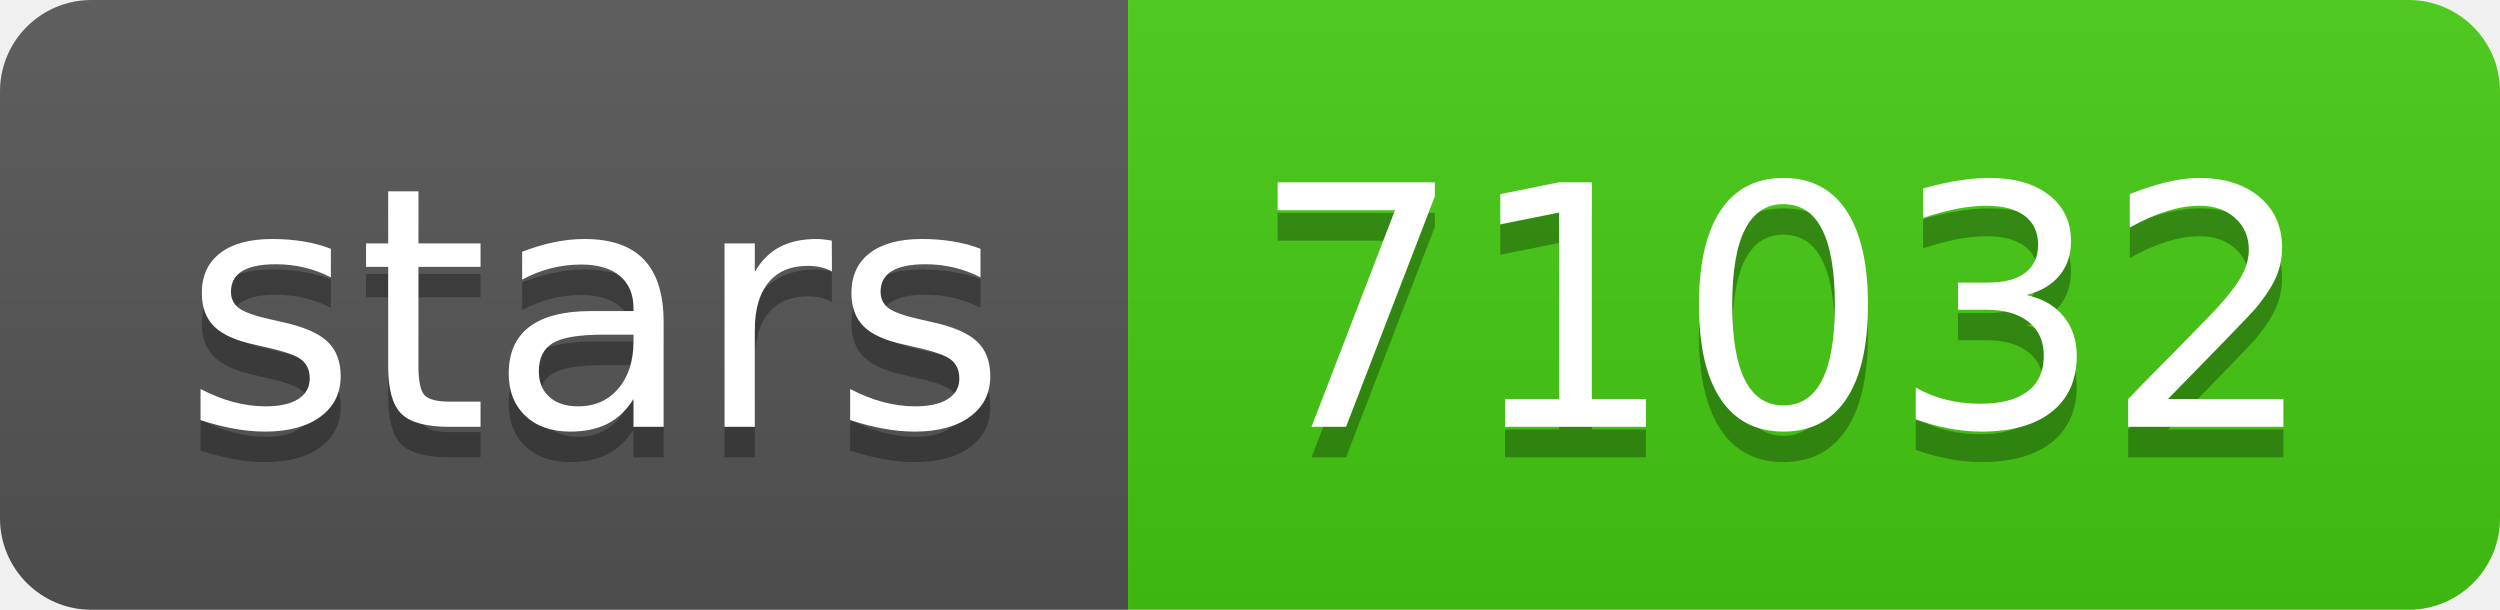
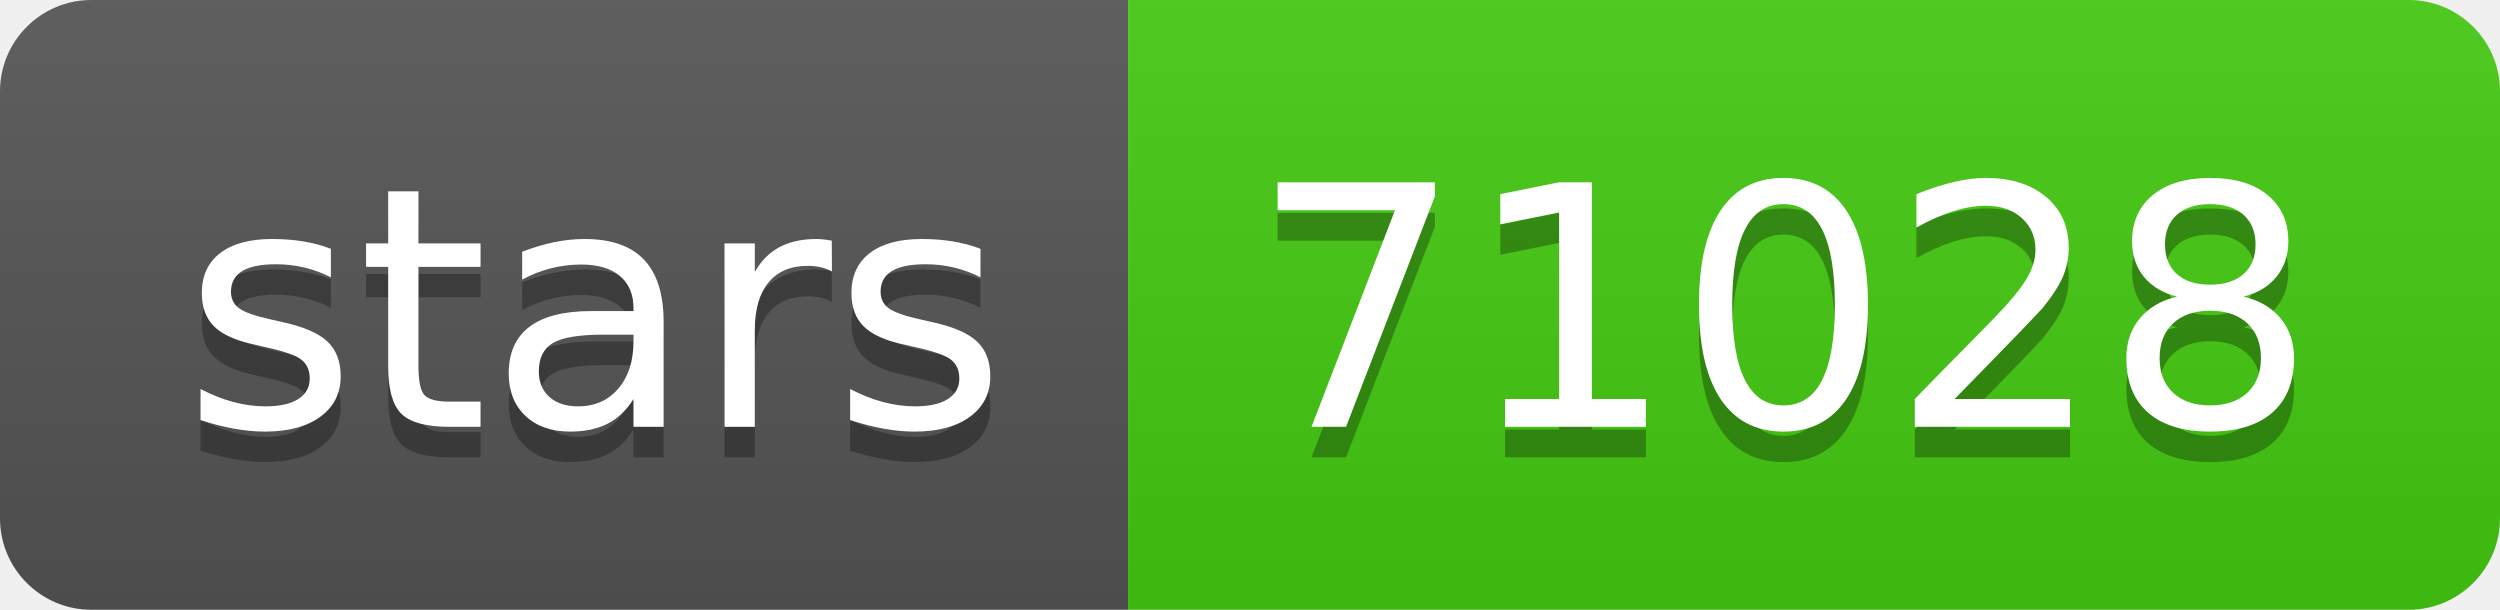
- <svg xmlns="http://www.w3.org/2000/svg" width="82" height="20" role="img" aria-label="stars: 71032">
+ <svg xmlns="http://www.w3.org/2000/svg" width="82" height="20" role="img" aria-label="stars: 71028">
  <linearGradient id="s" x2="0" y2="100%">
    <stop offset="0" stop-color="#bbb" stop-opacity=".1" />
    <stop offset="1" stop-opacity=".1" />
  </linearGradient>
  <clipPath id="r">
    <rect width="82" height="20" rx="3" fill="#fff" />
  </clipPath>
  <g clip-path="url(#r)">
    <rect width="37" height="20" fill="#555" />
    <rect x="37" width="45" height="20" fill="#4c1" />
    <rect width="82" height="20" fill="url(#s)" />
  </g>
  <g fill="#fff" text-anchor="middle" font-family="Verdana,Geneva,DejaVu Sans,sans-serif" text-rendering="geometricPrecision" font-size="110">
    <text aria-hidden="true" x="195" y="150" fill="#010101" fill-opacity=".3" transform="scale(.1)" textLength="270">stars</text>
    <text x="195" y="140" transform="scale(.1)" fill="#fff" textLength="270">stars</text>
-     <text aria-hidden="true" x="585" y="150" fill="#010101" fill-opacity=".3" transform="scale(.1)" textLength="350">71032</text>
-     <text x="585" y="140" transform="scale(.1)" fill="#fff" textLength="350">71032</text>
+     <text aria-hidden="true" x="585" y="150" fill="#010101" fill-opacity=".3" transform="scale(.1)" textLength="350">71028</text>
+     <text x="585" y="140" transform="scale(.1)" fill="#fff" textLength="350">71028</text>
  </g>
</svg>
